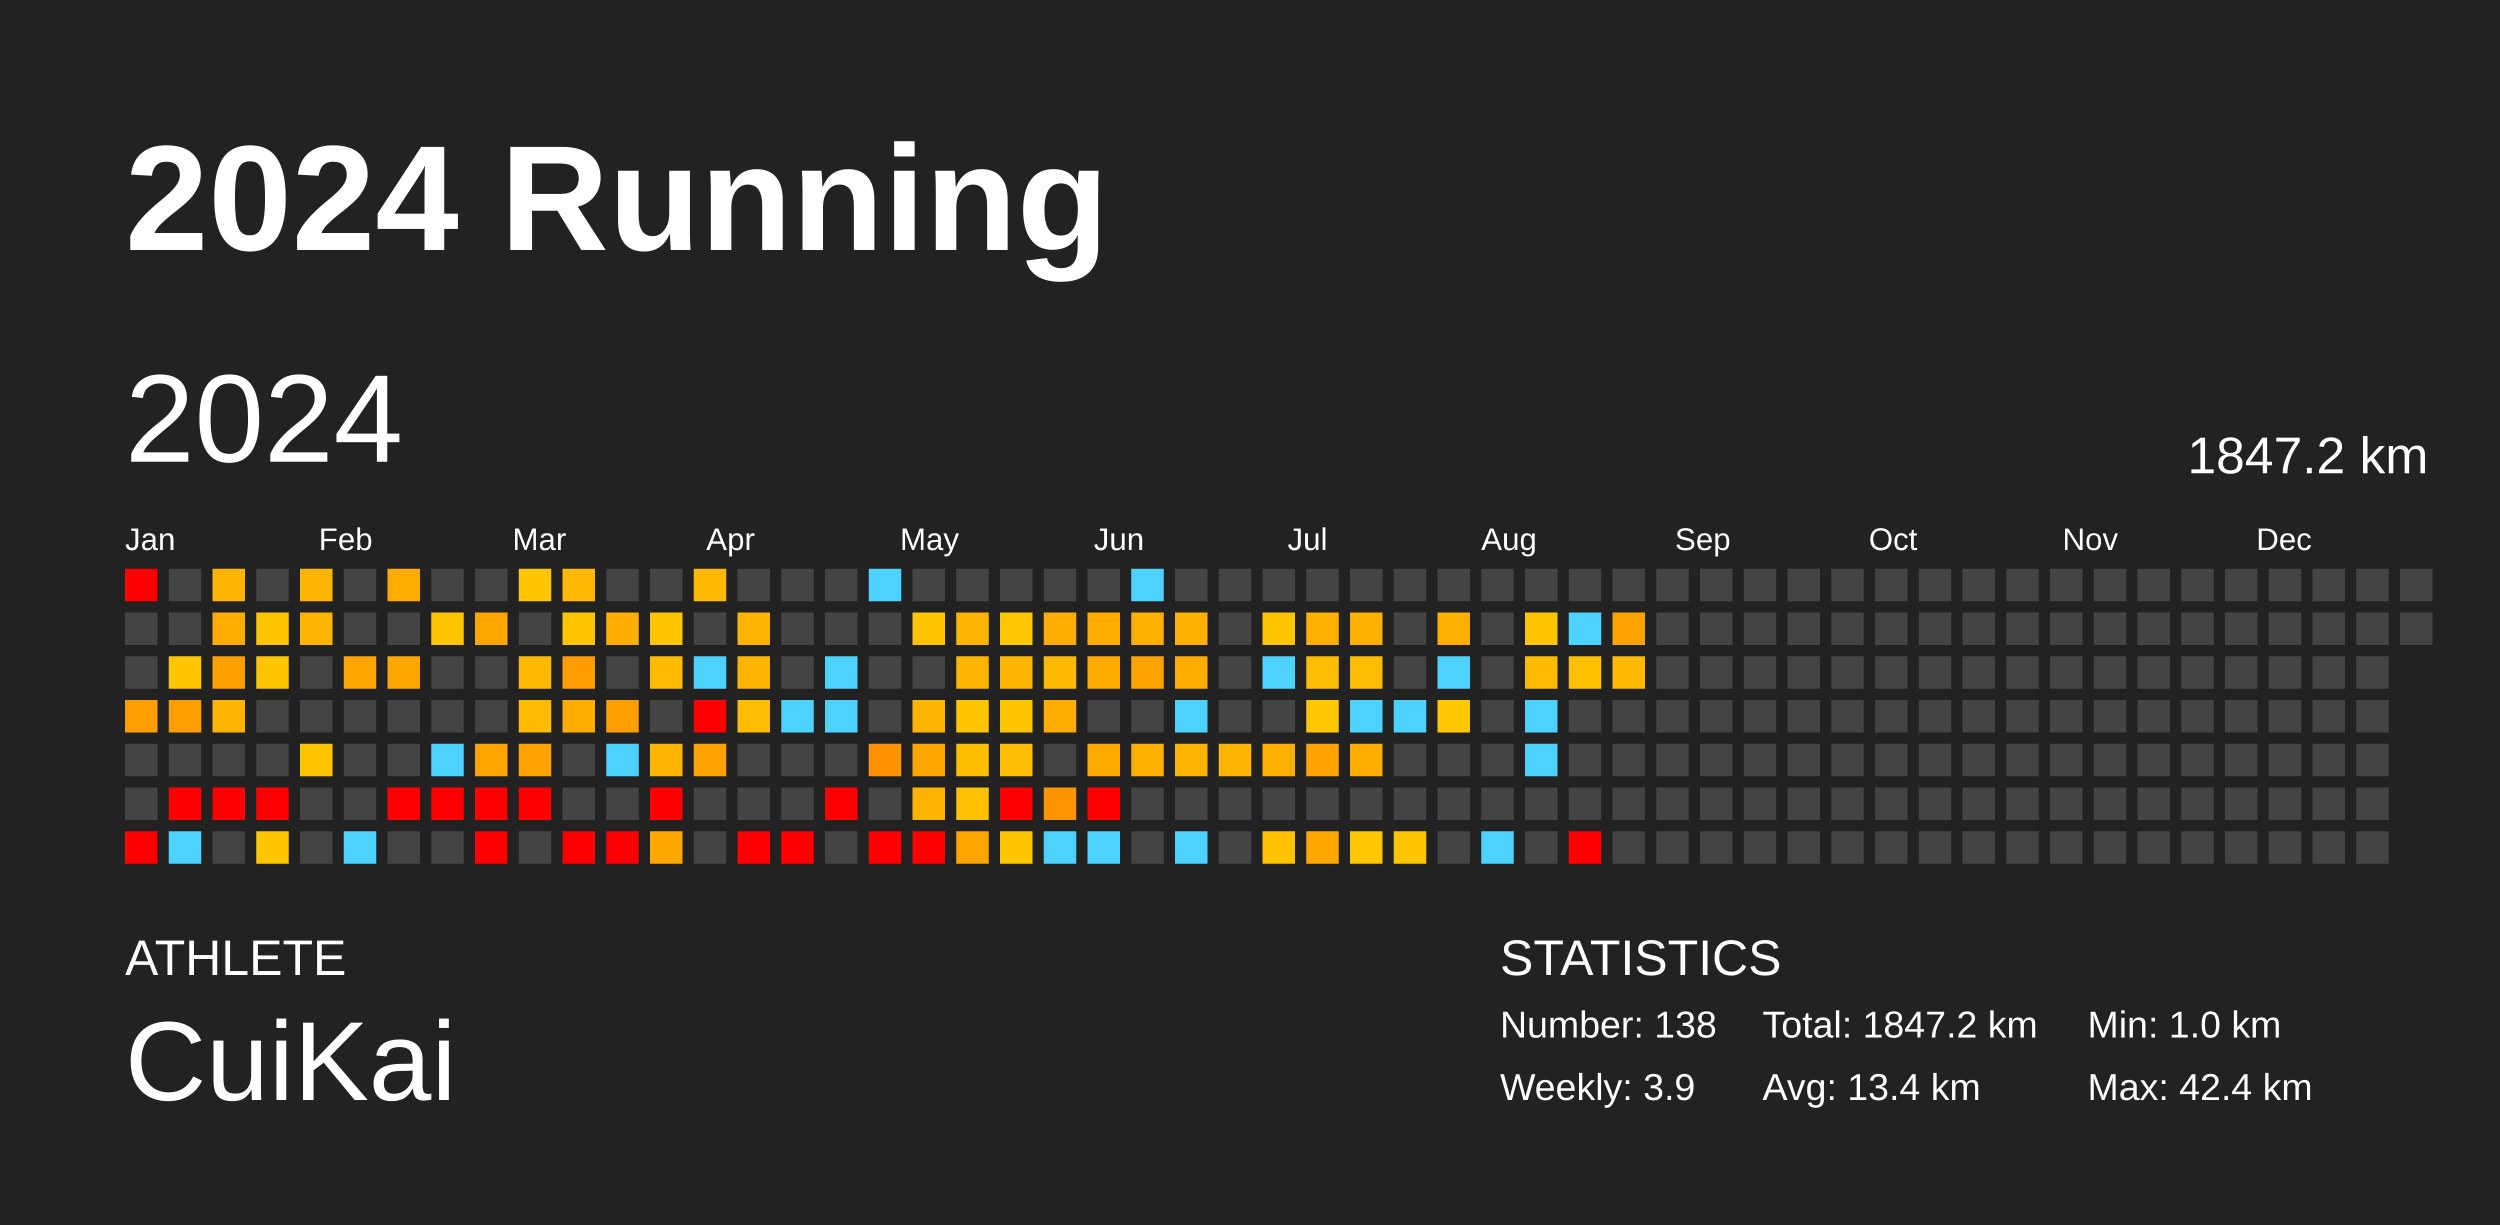
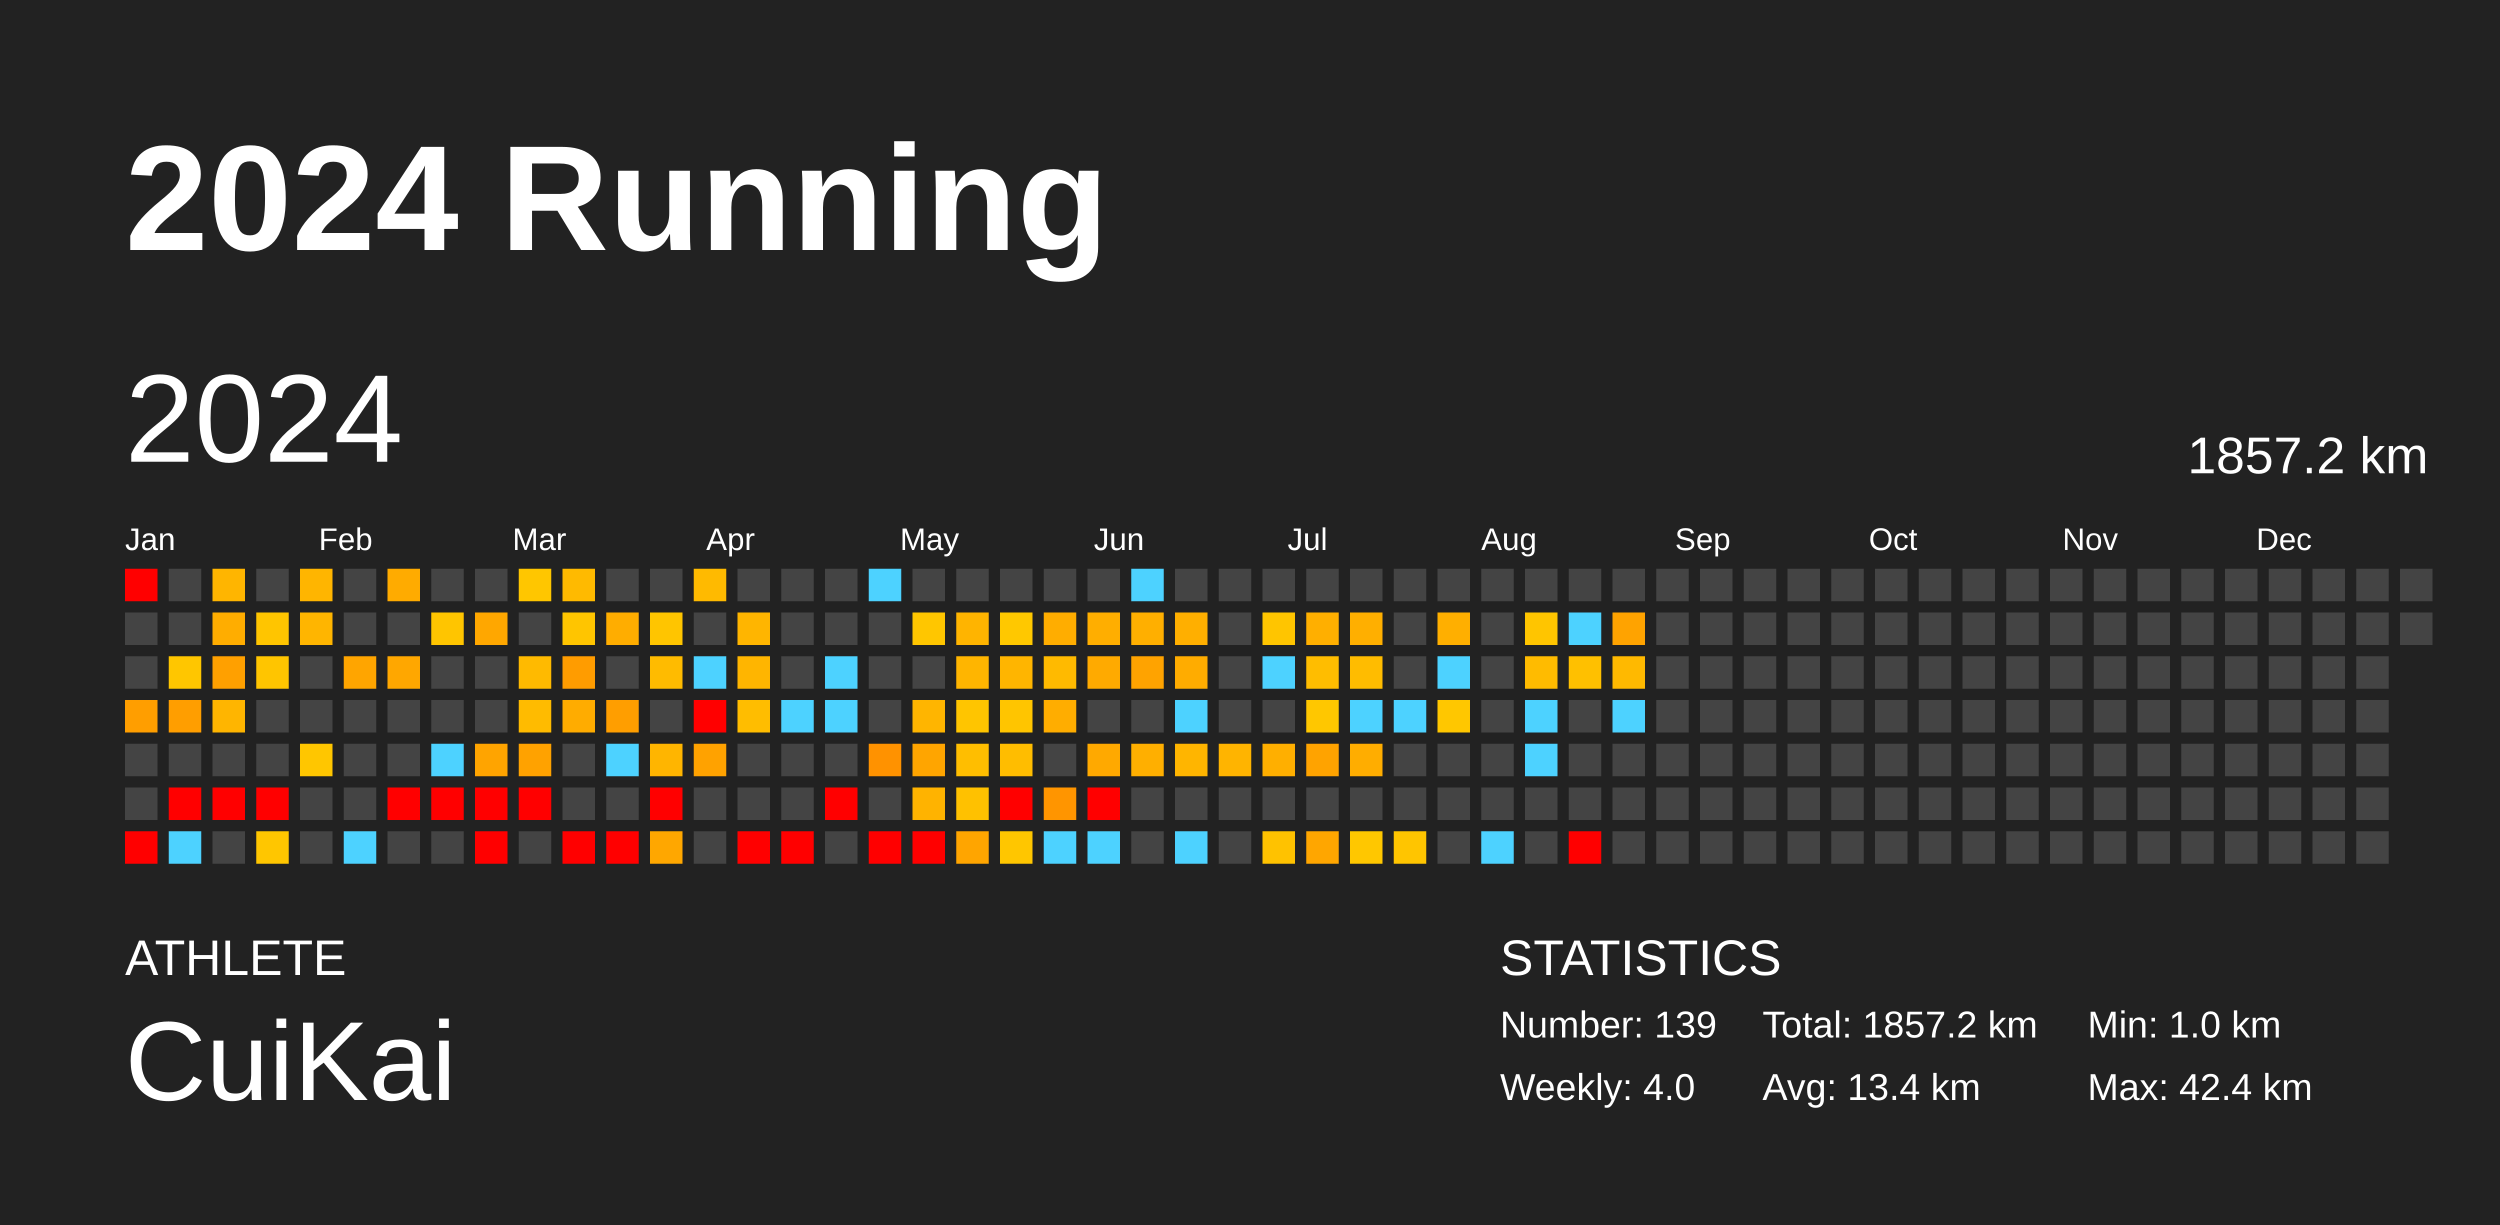
<svg xmlns="http://www.w3.org/2000/svg" baseProfile="full" height="98mm" version="1.1" viewBox="0,0,200,98" width="200mm">
  <defs />
  <rect fill="#222222" height="98" width="200" x="0" y="0" />
  <text fill="#FFFFFF" style="font-size:12px; font-family:Arial; font-weight:bold;" x="10" y="20">2024 Running</text>
  <text fill="#FFFFFF" style="font-size:4px; font-family:Arial" x="10" y="78">ATHLETE</text>
  <text fill="#FFFFFF" style="font-size:9px; font-family:Arial" x="10" y="88">CuiKai</text>
  <text fill="#FFFFFF" style="font-size:4px; font-family:Arial" x="120" y="78">STATISTICS</text>
-   <text fill="#FFFFFF" style="font-size:3px; font-family:Arial" x="120" y="83">Number: 138</text>
-   <text fill="#FFFFFF" style="font-size:3px; font-family:Arial" x="120" y="88">Weekly: 3.9</text>
-   <text fill="#FFFFFF" style="font-size:3px; font-family:Arial" x="141" y="83">Total: 1847.2 km</text>
+   <text fill="#FFFFFF" style="font-size:3px; font-family:Arial" x="120" y="83">Number: 139</text>
+   <text fill="#FFFFFF" style="font-size:3px; font-family:Arial" x="120" y="88">Weekly: 4.0</text>
+   <text fill="#FFFFFF" style="font-size:3px; font-family:Arial" x="141" y="83">Total: 1857.2 km</text>
  <text fill="#FFFFFF" style="font-size:3px; font-family:Arial" x="141" y="88">Avg: 13.4 km</text>
  <text fill="#FFFFFF" style="font-size:3px; font-family:Arial" x="167" y="83">Min: 1.0 km</text>
  <text fill="#FFFFFF" style="font-size:3px; font-family:Arial" x="167" y="88">Max: 42.4 km</text>
  <text dominant-baseline="hanging" fill="#FFFFFF" style="font-size:10.0px; font-family:Arial;" x="10" y="30">2024</text>
-   <text dominant-baseline="hanging" fill="#FFFFFF" style="font-size:4.125px; font-family:Arial;" x="175" y="35">1847.2 km</text>
+   <text dominant-baseline="hanging" fill="#FFFFFF" style="font-size:4.125px; font-family:Arial;" x="175" y="35">1857.2 km</text>
  <text fill="#FFFFFF" style="font-size:2.5px; font-family:Arial" x="10.0" y="44">Jan</text>
  <text fill="#FFFFFF" style="font-size:2.5px; font-family:Arial" x="25.5" y="44">Feb</text>
  <text fill="#FFFFFF" style="font-size:2.5px; font-family:Arial" x="41.0" y="44">Mar</text>
  <text fill="#FFFFFF" style="font-size:2.5px; font-family:Arial" x="56.5" y="44">Apr</text>
  <text fill="#FFFFFF" style="font-size:2.5px; font-family:Arial" x="72.0" y="44">May</text>
  <text fill="#FFFFFF" style="font-size:2.5px; font-family:Arial" x="87.5" y="44">Jun</text>
  <text fill="#FFFFFF" style="font-size:2.5px; font-family:Arial" x="103.0" y="44">Jul</text>
  <text fill="#FFFFFF" style="font-size:2.5px; font-family:Arial" x="118.5" y="44">Aug</text>
  <text fill="#FFFFFF" style="font-size:2.5px; font-family:Arial" x="134.0" y="44">Sep</text>
  <text fill="#FFFFFF" style="font-size:2.5px; font-family:Arial" x="149.5" y="44">Oct</text>
  <text fill="#FFFFFF" style="font-size:2.5px; font-family:Arial" x="165.0" y="44">Nov</text>
  <text fill="#FFFFFF" style="font-size:2.5px; font-family:Arial" x="180.5" y="44">Dec</text>
  <rect fill="red" height="2.6" width="2.6" x="10.0" y="45.5" />
  <rect fill="#444444" height="2.6" width="2.6" x="10.0" y="49.0" />
  <rect fill="#444444" height="2.6" width="2.6" x="10.0" y="52.5" />
  <rect fill="#ff9e00" height="2.6" width="2.6" x="10.0" y="56.0" />
  <rect fill="#444444" height="2.6" width="2.6" x="10.0" y="59.5" />
  <rect fill="#444444" height="2.6" width="2.6" x="10.0" y="63.0" />
  <rect fill="red" height="2.6" width="2.6" x="10.0" y="66.5" />
  <rect fill="#444444" height="2.6" width="2.6" x="13.5" y="45.5" />
  <rect fill="#444444" height="2.6" width="2.6" x="13.5" y="49.0" />
  <rect fill="#ffc600" height="2.6" width="2.6" x="13.5" y="52.5" />
  <rect fill="#ff9e00" height="2.6" width="2.6" x="13.5" y="56.0" />
  <rect fill="#444444" height="2.6" width="2.6" x="13.5" y="59.5" />
  <rect fill="red" height="2.6" width="2.6" x="13.5" y="63.0" />
  <rect fill="#4dd2ff" height="2.6" width="2.6" x="13.5" y="66.5" />
  <rect fill="#ffb500" height="2.6" width="2.6" x="17.0" y="45.5" />
  <rect fill="#ffad00" height="2.6" width="2.6" x="17.0" y="49.0" />
  <rect fill="#ffa000" height="2.6" width="2.6" x="17.0" y="52.5" />
  <rect fill="#ffb500" height="2.6" width="2.6" x="17.0" y="56.0" />
  <rect fill="#444444" height="2.6" width="2.6" x="17.0" y="59.5" />
  <rect fill="red" height="2.6" width="2.6" x="17.0" y="63.0" />
  <rect fill="#444444" height="2.6" width="2.6" x="17.0" y="66.5" />
  <rect fill="#444444" height="2.6" width="2.6" x="20.5" y="45.5" />
  <rect fill="#ffc500" height="2.6" width="2.6" x="20.5" y="49.0" />
  <rect fill="#ffc500" height="2.6" width="2.6" x="20.5" y="52.5" />
  <rect fill="#444444" height="2.6" width="2.6" x="20.5" y="56.0" />
  <rect fill="#444444" height="2.6" width="2.6" x="20.5" y="59.5" />
  <rect fill="red" height="2.6" width="2.6" x="20.5" y="63.0" />
  <rect fill="#ffc600" height="2.6" width="2.6" x="20.5" y="66.5" />
  <rect fill="#ffb500" height="2.6" width="2.6" x="24.0" y="45.5" />
  <rect fill="#ffb500" height="2.6" width="2.6" x="24.0" y="49.0" />
  <rect fill="#444444" height="2.6" width="2.6" x="24.0" y="52.5" />
  <rect fill="#444444" height="2.6" width="2.6" x="24.0" y="56.0" />
  <rect fill="#ffc600" height="2.6" width="2.6" x="24.0" y="59.5" />
  <rect fill="#444444" height="2.6" width="2.6" x="24.0" y="63.0" />
  <rect fill="#444444" height="2.6" width="2.6" x="24.0" y="66.5" />
  <rect fill="#444444" height="2.6" width="2.6" x="27.5" y="45.5" />
  <rect fill="#444444" height="2.6" width="2.6" x="27.5" y="49.0" />
  <rect fill="#ffa500" height="2.6" width="2.6" x="27.5" y="52.5" />
  <rect fill="#444444" height="2.6" width="2.6" x="27.5" y="56.0" />
  <rect fill="#444444" height="2.6" width="2.6" x="27.5" y="59.5" />
  <rect fill="#444444" height="2.6" width="2.6" x="27.5" y="63.0" />
  <rect fill="#4dd2ff" height="2.6" width="2.6" x="27.5" y="66.5" />
  <rect fill="#ffab00" height="2.6" width="2.6" x="31.0" y="45.5" />
  <rect fill="#444444" height="2.6" width="2.6" x="31.0" y="49.0" />
  <rect fill="#ffa700" height="2.6" width="2.6" x="31.0" y="52.5" />
  <rect fill="#444444" height="2.6" width="2.6" x="31.0" y="56.0" />
  <rect fill="#444444" height="2.6" width="2.6" x="31.0" y="59.5" />
  <rect fill="red" height="2.6" width="2.6" x="31.0" y="63.0" />
  <rect fill="#444444" height="2.6" width="2.6" x="31.0" y="66.5" />
  <rect fill="#444444" height="2.6" width="2.6" x="34.5" y="45.5" />
  <rect fill="#ffc500" height="2.6" width="2.6" x="34.5" y="49.0" />
  <rect fill="#444444" height="2.6" width="2.6" x="34.5" y="52.5" />
  <rect fill="#444444" height="2.6" width="2.6" x="34.5" y="56.0" />
  <rect fill="#4dd2ff" height="2.6" width="2.6" x="34.5" y="59.5" />
  <rect fill="red" height="2.6" width="2.6" x="34.5" y="63.0" />
  <rect fill="#444444" height="2.6" width="2.6" x="34.5" y="66.5" />
  <rect fill="#444444" height="2.6" width="2.6" x="38.0" y="45.5" />
  <rect fill="#ffa700" height="2.6" width="2.6" x="38.0" y="49.0" />
  <rect fill="#444444" height="2.6" width="2.6" x="38.0" y="52.5" />
  <rect fill="#444444" height="2.6" width="2.6" x="38.0" y="56.0" />
  <rect fill="#ffa400" height="2.6" width="2.6" x="38.0" y="59.5" />
  <rect fill="red" height="2.6" width="2.6" x="38.0" y="63.0" />
  <rect fill="red" height="2.6" width="2.6" x="38.0" y="66.5" />
  <rect fill="#ffc600" height="2.6" width="2.6" x="41.5" y="45.5" />
  <rect fill="#444444" height="2.6" width="2.6" x="41.5" y="49.0" />
  <rect fill="#ffba00" height="2.6" width="2.6" x="41.5" y="52.5" />
  <rect fill="#ffbb00" height="2.6" width="2.6" x="41.5" y="56.0" />
  <rect fill="#ffa200" height="2.6" width="2.6" x="41.5" y="59.5" />
  <rect fill="red" height="2.6" width="2.6" x="41.5" y="63.0" />
  <rect fill="#444444" height="2.6" width="2.6" x="41.5" y="66.5" />
  <rect fill="#ffba00" height="2.6" width="2.6" x="45.0" y="45.5" />
  <rect fill="#ffc500" height="2.6" width="2.6" x="45.0" y="49.0" />
  <rect fill="#ff9c00" height="2.6" width="2.6" x="45.0" y="52.5" />
  <rect fill="#ffac00" height="2.6" width="2.6" x="45.0" y="56.0" />
  <rect fill="#444444" height="2.6" width="2.6" x="45.0" y="59.5" />
  <rect fill="#444444" height="2.6" width="2.6" x="45.0" y="63.0" />
  <rect fill="red" height="2.6" width="2.6" x="45.0" y="66.5" />
  <rect fill="#444444" height="2.6" width="2.6" x="48.5" y="45.5" />
  <rect fill="#ffad00" height="2.6" width="2.6" x="48.5" y="49.0" />
  <rect fill="#444444" height="2.6" width="2.6" x="48.5" y="52.5" />
  <rect fill="#ff9e00" height="2.6" width="2.6" x="48.5" y="56.0" />
  <rect fill="#4dd2ff" height="2.6" width="2.6" x="48.5" y="59.5" />
  <rect fill="#444444" height="2.6" width="2.6" x="48.5" y="63.0" />
  <rect fill="red" height="2.6" width="2.6" x="48.5" y="66.5" />
  <rect fill="#444444" height="2.6" width="2.6" x="52.0" y="45.5" />
  <rect fill="#ffc500" height="2.6" width="2.6" x="52.0" y="49.0" />
  <rect fill="#ffbb00" height="2.6" width="2.6" x="52.0" y="52.5" />
  <rect fill="#444444" height="2.6" width="2.6" x="52.0" y="56.0" />
  <rect fill="#ffb500" height="2.6" width="2.6" x="52.0" y="59.5" />
  <rect fill="red" height="2.6" width="2.6" x="52.0" y="63.0" />
  <rect fill="#ffa700" height="2.6" width="2.6" x="52.0" y="66.5" />
  <rect fill="#ffba00" height="2.6" width="2.6" x="55.5" y="45.5" />
  <rect fill="#444444" height="2.6" width="2.6" x="55.5" y="49.0" />
  <rect fill="#4dd2ff" height="2.6" width="2.6" x="55.5" y="52.5" />
  <rect fill="red" height="2.6" width="2.6" x="55.5" y="56.0" />
  <rect fill="#ffa200" height="2.6" width="2.6" x="55.5" y="59.5" />
  <rect fill="#444444" height="2.6" width="2.6" x="55.5" y="63.0" />
  <rect fill="#444444" height="2.6" width="2.6" x="55.5" y="66.5" />
  <rect fill="#444444" height="2.6" width="2.6" x="59.0" y="45.5" />
  <rect fill="#ffb500" height="2.6" width="2.6" x="59.0" y="49.0" />
  <rect fill="#ffb500" height="2.6" width="2.6" x="59.0" y="52.5" />
  <rect fill="#ffbd00" height="2.6" width="2.6" x="59.0" y="56.0" />
  <rect fill="#444444" height="2.6" width="2.6" x="59.0" y="59.5" />
  <rect fill="#444444" height="2.6" width="2.6" x="59.0" y="63.0" />
  <rect fill="red" height="2.6" width="2.6" x="59.0" y="66.5" />
  <rect fill="#444444" height="2.6" width="2.6" x="62.5" y="45.5" />
  <rect fill="#444444" height="2.6" width="2.6" x="62.5" y="49.0" />
  <rect fill="#444444" height="2.6" width="2.6" x="62.5" y="52.5" />
  <rect fill="#4dd2ff" height="2.6" width="2.6" x="62.5" y="56.0" />
  <rect fill="#444444" height="2.6" width="2.6" x="62.5" y="59.5" />
  <rect fill="#444444" height="2.6" width="2.6" x="62.5" y="63.0" />
  <rect fill="red" height="2.6" width="2.6" x="62.5" y="66.5" />
  <rect fill="#444444" height="2.6" width="2.6" x="66.0" y="45.5" />
  <rect fill="#444444" height="2.6" width="2.6" x="66.0" y="49.0" />
  <rect fill="#4dd2ff" height="2.6" width="2.6" x="66.0" y="52.5" />
  <rect fill="#4dd2ff" height="2.6" width="2.6" x="66.0" y="56.0" />
  <rect fill="#444444" height="2.6" width="2.6" x="66.0" y="59.5" />
  <rect fill="red" height="2.6" width="2.6" x="66.0" y="63.0" />
  <rect fill="#444444" height="2.6" width="2.6" x="66.0" y="66.5" />
  <rect fill="#4dd2ff" height="2.6" width="2.6" x="69.5" y="45.5" />
  <rect fill="#444444" height="2.6" width="2.6" x="69.5" y="49.0" />
  <rect fill="#444444" height="2.6" width="2.6" x="69.5" y="52.5" />
  <rect fill="#444444" height="2.6" width="2.6" x="69.5" y="56.0" />
  <rect fill="#ff9200" height="2.6" width="2.6" x="69.5" y="59.5" />
  <rect fill="#444444" height="2.6" width="2.6" x="69.5" y="63.0" />
  <rect fill="red" height="2.6" width="2.6" x="69.5" y="66.5" />
  <rect fill="#444444" height="2.6" width="2.6" x="73.0" y="45.5" />
  <rect fill="#ffc600" height="2.6" width="2.6" x="73.0" y="49.0" />
  <rect fill="#444444" height="2.6" width="2.6" x="73.0" y="52.5" />
  <rect fill="#ffb500" height="2.6" width="2.6" x="73.0" y="56.0" />
  <rect fill="#ffa500" height="2.6" width="2.6" x="73.0" y="59.5" />
  <rect fill="#ffb300" height="2.6" width="2.6" x="73.0" y="63.0" />
  <rect fill="red" height="2.6" width="2.6" x="73.0" y="66.5" />
  <rect fill="#444444" height="2.6" width="2.6" x="76.5" y="45.5" />
  <rect fill="#ffb400" height="2.6" width="2.6" x="76.5" y="49.0" />
  <rect fill="#ffb500" height="2.6" width="2.6" x="76.5" y="52.5" />
  <rect fill="#ffc500" height="2.6" width="2.6" x="76.5" y="56.0" />
  <rect fill="#ffbe00" height="2.6" width="2.6" x="76.5" y="59.5" />
  <rect fill="#ffc100" height="2.6" width="2.6" x="76.5" y="63.0" />
  <rect fill="#ffa500" height="2.6" width="2.6" x="76.5" y="66.5" />
  <rect fill="#444444" height="2.6" width="2.6" x="80.0" y="45.5" />
  <rect fill="#ffc800" height="2.6" width="2.6" x="80.0" y="49.0" />
  <rect fill="#ffb500" height="2.6" width="2.6" x="80.0" y="52.5" />
  <rect fill="#ffc500" height="2.6" width="2.6" x="80.0" y="56.0" />
  <rect fill="#ffbd00" height="2.6" width="2.6" x="80.0" y="59.5" />
  <rect fill="red" height="2.6" width="2.6" x="80.0" y="63.0" />
  <rect fill="#ffc600" height="2.6" width="2.6" x="80.0" y="66.5" />
  <rect fill="#444444" height="2.6" width="2.6" x="83.5" y="45.5" />
  <rect fill="#ffad00" height="2.6" width="2.6" x="83.5" y="49.0" />
  <rect fill="#ffba00" height="2.6" width="2.6" x="83.5" y="52.5" />
  <rect fill="#ffad00" height="2.6" width="2.6" x="83.5" y="56.0" />
  <rect fill="#444444" height="2.6" width="2.6" x="83.5" y="59.5" />
  <rect fill="#ff9500" height="2.6" width="2.6" x="83.5" y="63.0" />
  <rect fill="#4dd2ff" height="2.6" width="2.6" x="83.5" y="66.5" />
  <rect fill="#444444" height="2.6" width="2.6" x="87.0" y="45.5" />
  <rect fill="#ffae00" height="2.6" width="2.6" x="87.0" y="49.0" />
  <rect fill="#ffaa00" height="2.6" width="2.6" x="87.0" y="52.5" />
  <rect fill="#444444" height="2.6" width="2.6" x="87.0" y="56.0" />
  <rect fill="#ffa900" height="2.6" width="2.6" x="87.0" y="59.5" />
  <rect fill="red" height="2.6" width="2.6" x="87.0" y="63.0" />
  <rect fill="#4dd2ff" height="2.6" width="2.6" x="87.0" y="66.5" />
  <rect fill="#4dd2ff" height="2.6" width="2.6" x="90.5" y="45.5" />
  <rect fill="#ffaf00" height="2.6" width="2.6" x="90.5" y="49.0" />
  <rect fill="#ffa300" height="2.6" width="2.6" x="90.5" y="52.5" />
  <rect fill="#444444" height="2.6" width="2.6" x="90.5" y="56.0" />
  <rect fill="#ffaf00" height="2.6" width="2.6" x="90.5" y="59.5" />
  <rect fill="#444444" height="2.6" width="2.6" x="90.5" y="63.0" />
  <rect fill="#444444" height="2.6" width="2.6" x="90.5" y="66.5" />
  <rect fill="#444444" height="2.6" width="2.6" x="94.0" y="45.5" />
  <rect fill="#ffaf00" height="2.6" width="2.6" x="94.0" y="49.0" />
  <rect fill="#ffac00" height="2.6" width="2.6" x="94.0" y="52.5" />
  <rect fill="#4dd2ff" height="2.6" width="2.6" x="94.0" y="56.0" />
  <rect fill="#ffb500" height="2.6" width="2.6" x="94.0" y="59.5" />
  <rect fill="#444444" height="2.6" width="2.6" x="94.0" y="63.0" />
  <rect fill="#4dd2ff" height="2.6" width="2.6" x="94.0" y="66.5" />
  <rect fill="#444444" height="2.6" width="2.6" x="97.5" y="45.5" />
  <rect fill="#444444" height="2.6" width="2.6" x="97.5" y="49.0" />
  <rect fill="#444444" height="2.6" width="2.6" x="97.5" y="52.5" />
  <rect fill="#444444" height="2.6" width="2.6" x="97.5" y="56.0" />
  <rect fill="#ffb400" height="2.6" width="2.6" x="97.5" y="59.5" />
  <rect fill="#444444" height="2.6" width="2.6" x="97.5" y="63.0" />
  <rect fill="#444444" height="2.6" width="2.6" x="97.5" y="66.5" />
  <rect fill="#444444" height="2.6" width="2.6" x="101.0" y="45.5" />
  <rect fill="#ffc500" height="2.6" width="2.6" x="101.0" y="49.0" />
  <rect fill="#4dd2ff" height="2.6" width="2.6" x="101.0" y="52.5" />
  <rect fill="#444444" height="2.6" width="2.6" x="101.0" y="56.0" />
  <rect fill="#ffaf00" height="2.6" width="2.6" x="101.0" y="59.5" />
  <rect fill="#444444" height="2.6" width="2.6" x="101.0" y="63.0" />
  <rect fill="#ffc200" height="2.6" width="2.6" x="101.0" y="66.5" />
  <rect fill="#444444" height="2.6" width="2.6" x="104.5" y="45.5" />
  <rect fill="#ffaf00" height="2.6" width="2.6" x="104.5" y="49.0" />
  <rect fill="#ffbd00" height="2.6" width="2.6" x="104.5" y="52.5" />
  <rect fill="#ffc700" height="2.6" width="2.6" x="104.5" y="56.0" />
  <rect fill="#ffa300" height="2.6" width="2.6" x="104.5" y="59.5" />
  <rect fill="#444444" height="2.6" width="2.6" x="104.5" y="63.0" />
  <rect fill="#ffa600" height="2.6" width="2.6" x="104.5" y="66.5" />
  <rect fill="#444444" height="2.6" width="2.6" x="108.0" y="45.5" />
  <rect fill="#ffaf00" height="2.6" width="2.6" x="108.0" y="49.0" />
  <rect fill="#ffbc00" height="2.6" width="2.6" x="108.0" y="52.5" />
  <rect fill="#4dd2ff" height="2.6" width="2.6" x="108.0" y="56.0" />
  <rect fill="#ffad00" height="2.6" width="2.6" x="108.0" y="59.5" />
  <rect fill="#444444" height="2.6" width="2.6" x="108.0" y="63.0" />
  <rect fill="#ffc700" height="2.6" width="2.6" x="108.0" y="66.5" />
  <rect fill="#444444" height="2.6" width="2.6" x="111.5" y="45.5" />
  <rect fill="#444444" height="2.6" width="2.6" x="111.5" y="49.0" />
  <rect fill="#444444" height="2.6" width="2.6" x="111.5" y="52.5" />
  <rect fill="#4dd2ff" height="2.6" width="2.6" x="111.5" y="56.0" />
  <rect fill="#444444" height="2.6" width="2.6" x="111.5" y="59.5" />
  <rect fill="#444444" height="2.6" width="2.6" x="111.5" y="63.0" />
  <rect fill="#ffc500" height="2.6" width="2.6" x="111.5" y="66.5" />
  <rect fill="#444444" height="2.6" width="2.6" x="115.0" y="45.5" />
  <rect fill="#ffaf00" height="2.6" width="2.6" x="115.0" y="49.0" />
  <rect fill="#4dd2ff" height="2.6" width="2.6" x="115.0" y="52.5" />
  <rect fill="#ffc700" height="2.6" width="2.6" x="115.0" y="56.0" />
  <rect fill="#444444" height="2.6" width="2.6" x="115.0" y="59.5" />
  <rect fill="#444444" height="2.6" width="2.6" x="115.0" y="63.0" />
  <rect fill="#444444" height="2.6" width="2.6" x="115.0" y="66.5" />
  <rect fill="#444444" height="2.6" width="2.6" x="118.5" y="45.5" />
  <rect fill="#444444" height="2.6" width="2.6" x="118.5" y="49.0" />
  <rect fill="#444444" height="2.6" width="2.6" x="118.5" y="52.5" />
  <rect fill="#444444" height="2.6" width="2.6" x="118.5" y="56.0" />
  <rect fill="#444444" height="2.6" width="2.6" x="118.5" y="59.5" />
  <rect fill="#444444" height="2.6" width="2.6" x="118.5" y="63.0" />
  <rect fill="#4dd2ff" height="2.6" width="2.6" x="118.5" y="66.5" />
  <rect fill="#444444" height="2.6" width="2.6" x="122.0" y="45.5" />
  <rect fill="#ffc500" height="2.6" width="2.6" x="122.0" y="49.0" />
  <rect fill="#ffbb00" height="2.6" width="2.6" x="122.0" y="52.5" />
  <rect fill="#4dd2ff" height="2.6" width="2.6" x="122.0" y="56.0" />
  <rect fill="#4dd2ff" height="2.6" width="2.6" x="122.0" y="59.5" />
  <rect fill="#444444" height="2.6" width="2.6" x="122.0" y="63.0" />
  <rect fill="#444444" height="2.6" width="2.6" x="122.0" y="66.5" />
  <rect fill="#444444" height="2.6" width="2.6" x="125.5" y="45.5" />
  <rect fill="#4dd2ff" height="2.6" width="2.6" x="125.5" y="49.0" />
  <rect fill="#ffc000" height="2.6" width="2.6" x="125.5" y="52.5" />
  <rect fill="#444444" height="2.6" width="2.6" x="125.5" y="56.0" />
  <rect fill="#444444" height="2.6" width="2.6" x="125.5" y="59.5" />
  <rect fill="#444444" height="2.6" width="2.6" x="125.5" y="63.0" />
  <rect fill="red" height="2.6" width="2.6" x="125.5" y="66.5" />
  <rect fill="#444444" height="2.6" width="2.6" x="129.0" y="45.5" />
  <rect fill="#ffa300" height="2.6" width="2.6" x="129.0" y="49.0" />
  <rect fill="#ffb900" height="2.6" width="2.6" x="129.0" y="52.5" />
-   <rect fill="#444444" height="2.6" width="2.6" x="129.0" y="56.0" />
+   <rect fill="#4dd2ff" height="2.6" width="2.6" x="129.0" y="56.0" />
  <rect fill="#444444" height="2.6" width="2.6" x="129.0" y="59.5" />
  <rect fill="#444444" height="2.6" width="2.6" x="129.0" y="63.0" />
  <rect fill="#444444" height="2.6" width="2.6" x="129.0" y="66.5" />
  <rect fill="#444444" height="2.6" width="2.6" x="132.5" y="45.5" />
  <rect fill="#444444" height="2.6" width="2.6" x="132.5" y="49.0" />
  <rect fill="#444444" height="2.6" width="2.6" x="132.5" y="52.5" />
  <rect fill="#444444" height="2.6" width="2.6" x="132.5" y="56.0" />
  <rect fill="#444444" height="2.6" width="2.6" x="132.5" y="59.5" />
  <rect fill="#444444" height="2.6" width="2.6" x="132.5" y="63.0" />
  <rect fill="#444444" height="2.6" width="2.6" x="132.5" y="66.5" />
  <rect fill="#444444" height="2.6" width="2.6" x="136.0" y="45.5" />
  <rect fill="#444444" height="2.6" width="2.6" x="136.0" y="49.0" />
  <rect fill="#444444" height="2.6" width="2.6" x="136.0" y="52.5" />
  <rect fill="#444444" height="2.6" width="2.6" x="136.0" y="56.0" />
  <rect fill="#444444" height="2.6" width="2.6" x="136.0" y="59.5" />
  <rect fill="#444444" height="2.6" width="2.6" x="136.0" y="63.0" />
  <rect fill="#444444" height="2.6" width="2.6" x="136.0" y="66.5" />
  <rect fill="#444444" height="2.6" width="2.6" x="139.5" y="45.5" />
  <rect fill="#444444" height="2.6" width="2.6" x="139.5" y="49.0" />
  <rect fill="#444444" height="2.6" width="2.6" x="139.5" y="52.5" />
  <rect fill="#444444" height="2.6" width="2.6" x="139.5" y="56.0" />
  <rect fill="#444444" height="2.6" width="2.6" x="139.5" y="59.5" />
  <rect fill="#444444" height="2.6" width="2.6" x="139.5" y="63.0" />
  <rect fill="#444444" height="2.6" width="2.6" x="139.5" y="66.5" />
  <rect fill="#444444" height="2.6" width="2.6" x="143.0" y="45.5" />
  <rect fill="#444444" height="2.6" width="2.6" x="143.0" y="49.0" />
  <rect fill="#444444" height="2.6" width="2.6" x="143.0" y="52.5" />
  <rect fill="#444444" height="2.6" width="2.6" x="143.0" y="56.0" />
  <rect fill="#444444" height="2.6" width="2.6" x="143.0" y="59.5" />
  <rect fill="#444444" height="2.6" width="2.6" x="143.0" y="63.0" />
  <rect fill="#444444" height="2.6" width="2.6" x="143.0" y="66.5" />
  <rect fill="#444444" height="2.6" width="2.6" x="146.5" y="45.5" />
  <rect fill="#444444" height="2.6" width="2.6" x="146.5" y="49.0" />
  <rect fill="#444444" height="2.6" width="2.6" x="146.5" y="52.5" />
  <rect fill="#444444" height="2.6" width="2.6" x="146.5" y="56.0" />
  <rect fill="#444444" height="2.6" width="2.6" x="146.5" y="59.5" />
  <rect fill="#444444" height="2.6" width="2.6" x="146.5" y="63.0" />
  <rect fill="#444444" height="2.6" width="2.6" x="146.5" y="66.5" />
  <rect fill="#444444" height="2.6" width="2.6" x="150.0" y="45.5" />
  <rect fill="#444444" height="2.6" width="2.6" x="150.0" y="49.0" />
  <rect fill="#444444" height="2.6" width="2.6" x="150.0" y="52.5" />
  <rect fill="#444444" height="2.6" width="2.6" x="150.0" y="56.0" />
  <rect fill="#444444" height="2.6" width="2.6" x="150.0" y="59.5" />
  <rect fill="#444444" height="2.6" width="2.6" x="150.0" y="63.0" />
  <rect fill="#444444" height="2.6" width="2.6" x="150.0" y="66.5" />
  <rect fill="#444444" height="2.6" width="2.6" x="153.5" y="45.5" />
  <rect fill="#444444" height="2.6" width="2.6" x="153.5" y="49.0" />
  <rect fill="#444444" height="2.6" width="2.6" x="153.5" y="52.5" />
  <rect fill="#444444" height="2.6" width="2.6" x="153.5" y="56.0" />
  <rect fill="#444444" height="2.6" width="2.6" x="153.5" y="59.5" />
  <rect fill="#444444" height="2.6" width="2.6" x="153.5" y="63.0" />
  <rect fill="#444444" height="2.6" width="2.6" x="153.5" y="66.5" />
  <rect fill="#444444" height="2.6" width="2.6" x="157.0" y="45.5" />
  <rect fill="#444444" height="2.6" width="2.6" x="157.0" y="49.0" />
  <rect fill="#444444" height="2.6" width="2.6" x="157.0" y="52.5" />
  <rect fill="#444444" height="2.6" width="2.6" x="157.0" y="56.0" />
  <rect fill="#444444" height="2.6" width="2.6" x="157.0" y="59.5" />
  <rect fill="#444444" height="2.6" width="2.6" x="157.0" y="63.0" />
  <rect fill="#444444" height="2.6" width="2.6" x="157.0" y="66.5" />
  <rect fill="#444444" height="2.6" width="2.6" x="160.5" y="45.5" />
  <rect fill="#444444" height="2.6" width="2.6" x="160.5" y="49.0" />
  <rect fill="#444444" height="2.6" width="2.6" x="160.5" y="52.5" />
  <rect fill="#444444" height="2.6" width="2.6" x="160.5" y="56.0" />
  <rect fill="#444444" height="2.6" width="2.6" x="160.5" y="59.5" />
  <rect fill="#444444" height="2.6" width="2.6" x="160.5" y="63.0" />
  <rect fill="#444444" height="2.6" width="2.6" x="160.5" y="66.5" />
  <rect fill="#444444" height="2.6" width="2.6" x="164.0" y="45.5" />
  <rect fill="#444444" height="2.6" width="2.6" x="164.0" y="49.0" />
  <rect fill="#444444" height="2.6" width="2.6" x="164.0" y="52.5" />
  <rect fill="#444444" height="2.6" width="2.6" x="164.0" y="56.0" />
  <rect fill="#444444" height="2.6" width="2.6" x="164.0" y="59.5" />
  <rect fill="#444444" height="2.6" width="2.6" x="164.0" y="63.0" />
  <rect fill="#444444" height="2.6" width="2.6" x="164.0" y="66.5" />
  <rect fill="#444444" height="2.6" width="2.6" x="167.5" y="45.5" />
  <rect fill="#444444" height="2.6" width="2.6" x="167.5" y="49.0" />
  <rect fill="#444444" height="2.6" width="2.6" x="167.5" y="52.5" />
  <rect fill="#444444" height="2.6" width="2.6" x="167.5" y="56.0" />
  <rect fill="#444444" height="2.6" width="2.6" x="167.5" y="59.5" />
  <rect fill="#444444" height="2.6" width="2.6" x="167.5" y="63.0" />
  <rect fill="#444444" height="2.6" width="2.6" x="167.5" y="66.5" />
  <rect fill="#444444" height="2.6" width="2.6" x="171.0" y="45.5" />
  <rect fill="#444444" height="2.6" width="2.6" x="171.0" y="49.0" />
  <rect fill="#444444" height="2.6" width="2.6" x="171.0" y="52.5" />
  <rect fill="#444444" height="2.6" width="2.6" x="171.0" y="56.0" />
  <rect fill="#444444" height="2.6" width="2.6" x="171.0" y="59.5" />
  <rect fill="#444444" height="2.6" width="2.6" x="171.0" y="63.0" />
  <rect fill="#444444" height="2.6" width="2.6" x="171.0" y="66.5" />
  <rect fill="#444444" height="2.6" width="2.6" x="174.5" y="45.5" />
  <rect fill="#444444" height="2.6" width="2.6" x="174.5" y="49.0" />
  <rect fill="#444444" height="2.6" width="2.6" x="174.5" y="52.5" />
  <rect fill="#444444" height="2.6" width="2.6" x="174.5" y="56.0" />
  <rect fill="#444444" height="2.6" width="2.6" x="174.5" y="59.5" />
  <rect fill="#444444" height="2.6" width="2.6" x="174.5" y="63.0" />
  <rect fill="#444444" height="2.6" width="2.6" x="174.5" y="66.5" />
  <rect fill="#444444" height="2.6" width="2.6" x="178.0" y="45.5" />
  <rect fill="#444444" height="2.6" width="2.6" x="178.0" y="49.0" />
  <rect fill="#444444" height="2.6" width="2.6" x="178.0" y="52.5" />
  <rect fill="#444444" height="2.6" width="2.6" x="178.0" y="56.0" />
  <rect fill="#444444" height="2.6" width="2.6" x="178.0" y="59.5" />
  <rect fill="#444444" height="2.6" width="2.6" x="178.0" y="63.0" />
  <rect fill="#444444" height="2.6" width="2.6" x="178.0" y="66.5" />
  <rect fill="#444444" height="2.6" width="2.6" x="181.5" y="45.5" />
  <rect fill="#444444" height="2.6" width="2.6" x="181.5" y="49.0" />
  <rect fill="#444444" height="2.6" width="2.6" x="181.5" y="52.5" />
  <rect fill="#444444" height="2.6" width="2.6" x="181.5" y="56.0" />
  <rect fill="#444444" height="2.6" width="2.6" x="181.5" y="59.5" />
  <rect fill="#444444" height="2.6" width="2.6" x="181.5" y="63.0" />
  <rect fill="#444444" height="2.6" width="2.6" x="181.5" y="66.5" />
  <rect fill="#444444" height="2.6" width="2.6" x="185.0" y="45.5" />
  <rect fill="#444444" height="2.6" width="2.6" x="185.0" y="49.0" />
  <rect fill="#444444" height="2.6" width="2.6" x="185.0" y="52.5" />
  <rect fill="#444444" height="2.6" width="2.6" x="185.0" y="56.0" />
  <rect fill="#444444" height="2.6" width="2.6" x="185.0" y="59.5" />
  <rect fill="#444444" height="2.6" width="2.6" x="185.0" y="63.0" />
  <rect fill="#444444" height="2.6" width="2.6" x="185.0" y="66.5" />
  <rect fill="#444444" height="2.6" width="2.6" x="188.5" y="45.5" />
  <rect fill="#444444" height="2.6" width="2.6" x="188.5" y="49.0" />
  <rect fill="#444444" height="2.6" width="2.6" x="188.5" y="52.5" />
  <rect fill="#444444" height="2.6" width="2.6" x="188.5" y="56.0" />
  <rect fill="#444444" height="2.6" width="2.6" x="188.5" y="59.5" />
  <rect fill="#444444" height="2.6" width="2.6" x="188.5" y="63.0" />
  <rect fill="#444444" height="2.6" width="2.6" x="188.5" y="66.5" />
  <rect fill="#444444" height="2.6" width="2.6" x="192.0" y="45.5" />
  <rect fill="#444444" height="2.6" width="2.6" x="192.0" y="49.0" />
</svg>
